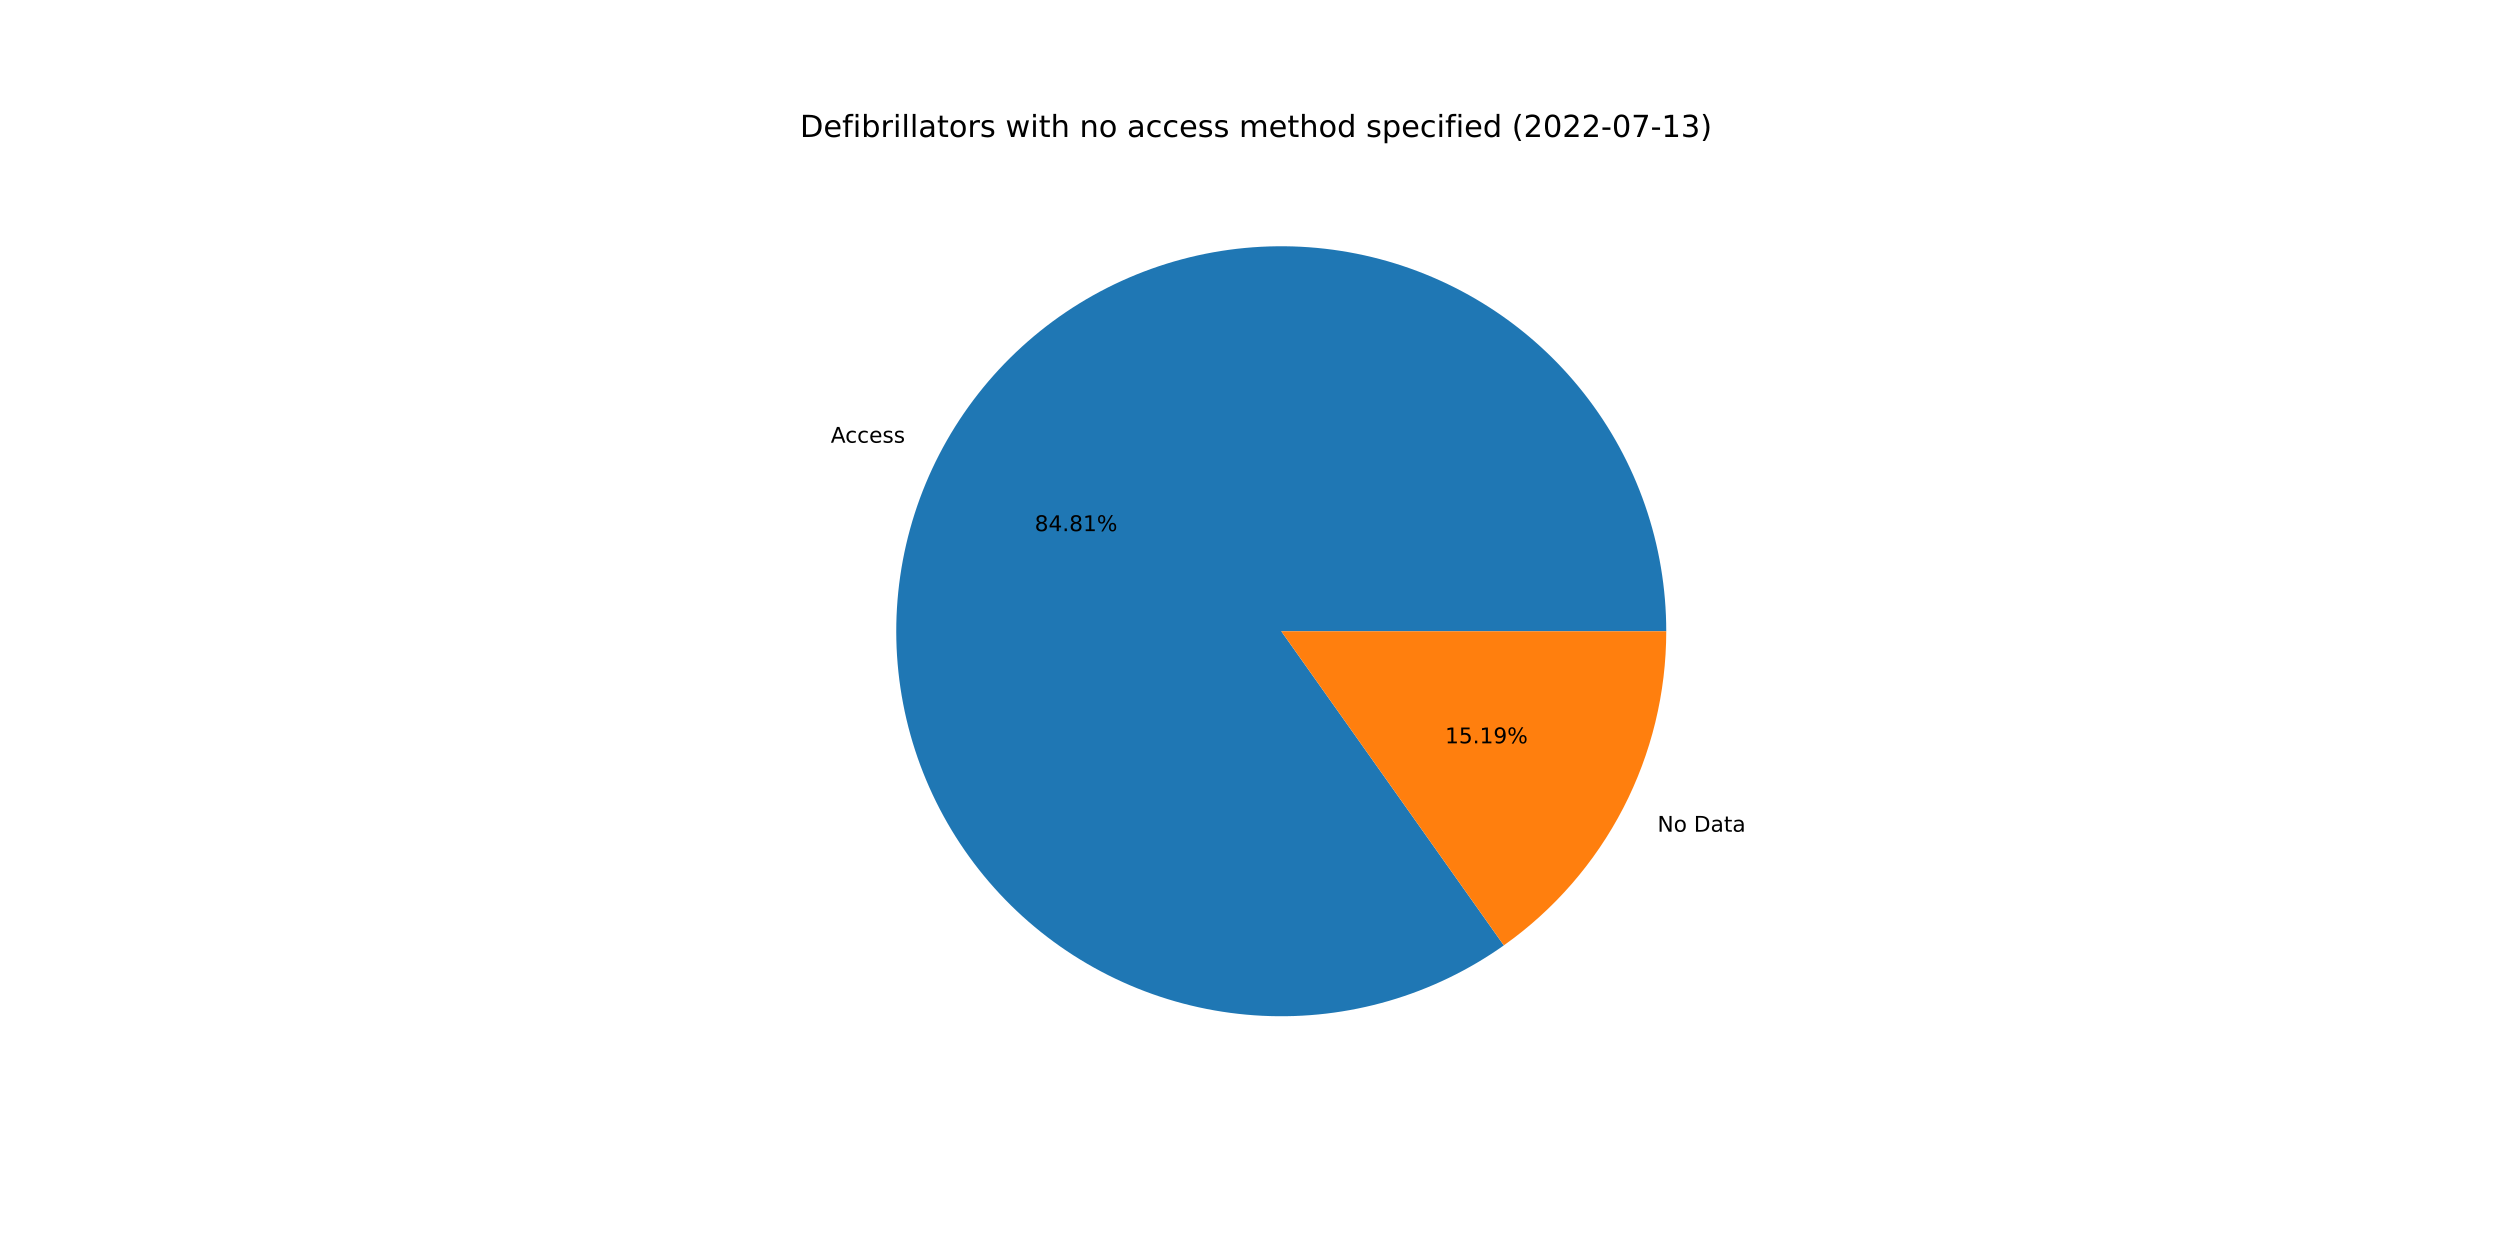
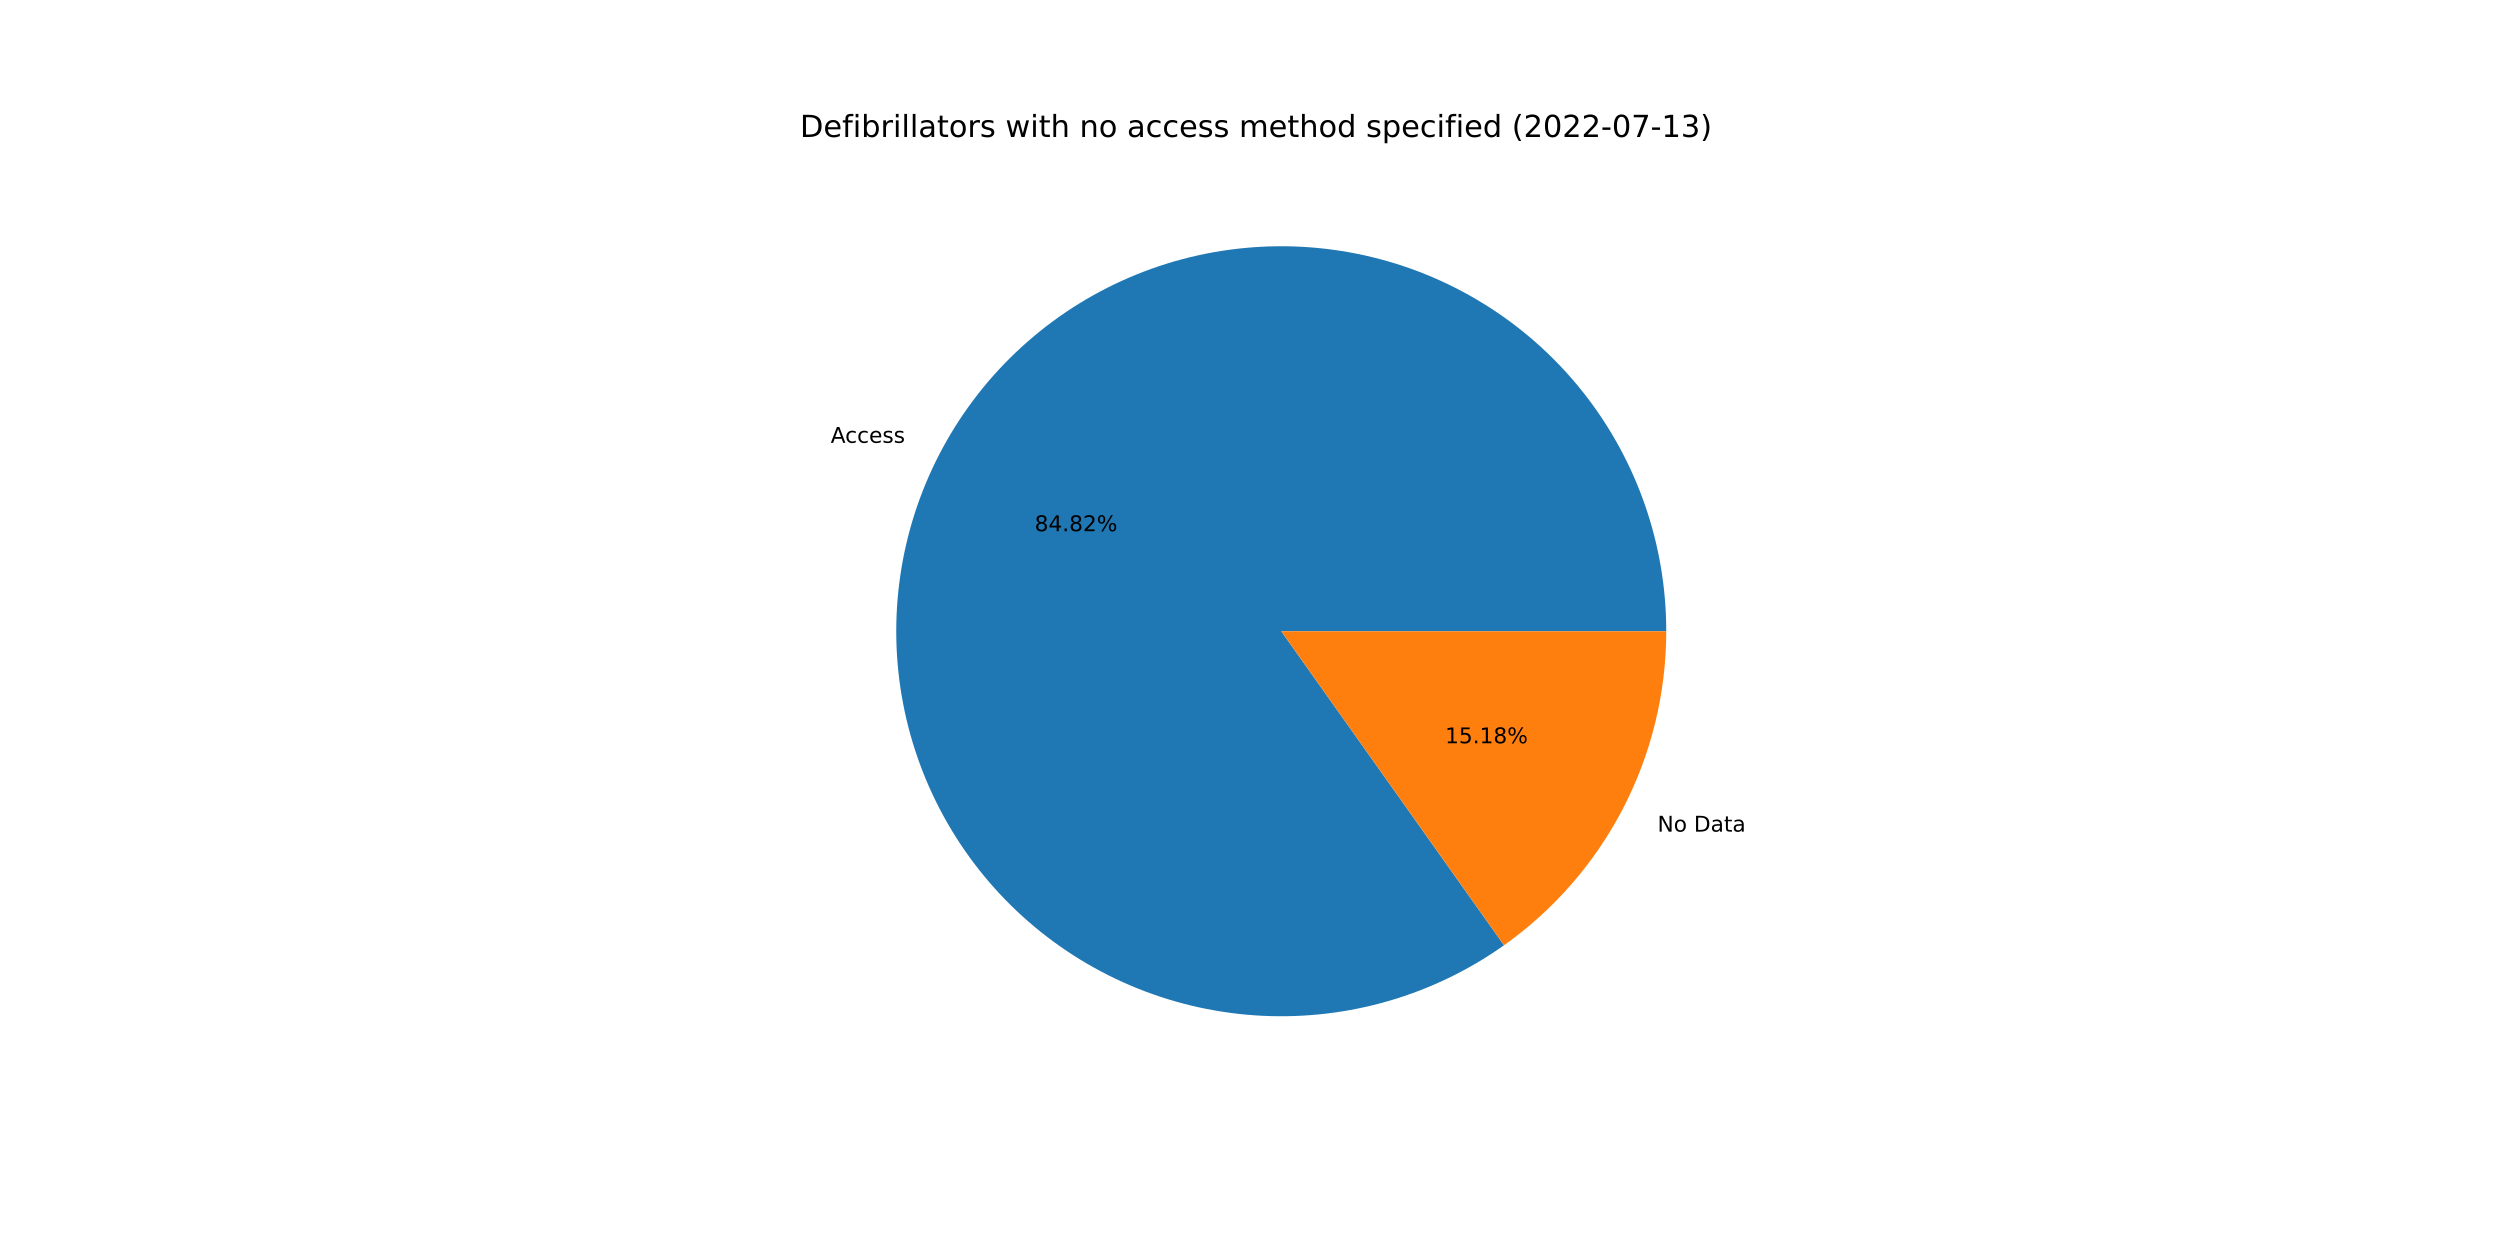
<svg xmlns="http://www.w3.org/2000/svg" xmlns:xlink="http://www.w3.org/1999/xlink" width="1152pt" height="576pt" viewBox="0 0 1152 576" version="1.1">
  <defs>
    <style type="text/css">*{stroke-linejoin: round; stroke-linecap: butt}</style>
  </defs>
  <g id="figure_1">
    <g id="patch_1">
      <path d="M 0 576  L 1152 576  L 1152 0  L 0 0  z " style="fill: #ffffff" />
    </g>
    <g id="axes_1">
      <g id="patch_2">
-         <path d="M 767.808 290.88  C 767.808 271.139 764.513 251.536 758.059 232.88  C 751.605 214.224 742.083 196.775 729.884 181.255  C 717.686 165.734 702.982 152.357 686.38 141.677  C 669.777 130.997 651.508 123.163 632.327 118.497  C 613.145 113.832 593.319 112.401 573.666 114.263  C 554.013 116.125 534.808 121.254 516.844 129.439  C 498.88 137.624 482.407 148.75 468.106 162.358  C 453.805 175.966 441.875 191.866 432.809 209.402  C 423.743 226.938 417.666 245.864 414.831 265.401  C 411.996 284.937 412.441 304.81 416.149 324.199  C 419.857 343.589 426.775 362.224 436.617 379.336  C 446.46 396.448 459.09 411.798 473.987 424.751  C 488.883 437.705 505.838 448.082 524.15 455.454  C 542.463 462.826 561.879 467.09 581.595 468.069  C 601.311 469.049 621.054 466.731 640.007 461.211  C 658.961 455.691 676.86 447.046 692.968 435.633  L 590.4 290.88  L 767.808 290.88  z " style="fill: #1f77b4" />
+         <path d="M 767.808 290.88  C 767.808 271.137 764.512 251.532 758.057 232.875  C 751.602 214.217 742.078 196.767 729.877 181.245  C 717.676 165.724 702.97 152.347 686.365 141.668  C 669.76 130.988 651.488 123.155 632.304 118.492  C 613.12 113.829 593.291 112.4 573.637 114.266  C 553.982 116.131 534.777 121.265 516.812 129.454  C 498.848 137.643 482.376 148.774 468.077 162.386  C 453.778 175.999 441.85 191.903 432.788 209.443  C 423.725 226.983 417.653 245.913 414.824 265.452  C 411.994 284.991 412.446 304.866 416.16 324.256  C 419.874 343.646 426.799 362.281 436.649 379.391  C 446.499 396.501 459.136 411.848 474.039 424.797  C 488.942 437.746 505.903 448.117 524.22 455.482  C 542.538 462.847 561.957 467.103 581.676 468.073  C 601.395 469.044 621.138 466.717 640.091 461.187  C 659.043 455.657 676.94 447.002 693.043 435.58  L 590.4 290.88  L 767.808 290.88  z " style="fill: #1f77b4" />
      </g>
      <g id="patch_3">
-         <path d="M 692.968 435.633  C 716.1 419.242 734.97 397.542 747.991 372.358  C 761.012 347.174 767.808 319.231 767.808 290.88  L 590.4 290.88  L 692.968 435.633  z " style="fill: #ff7f0e" />
+         <path d="M 693.043 435.58  C 716.155 419.185 735.005 397.49 748.012 372.317  C 761.019 347.143 767.808 319.215 767.808 290.88  L 590.4 290.88  L 693.043 435.58  z " style="fill: #ff7f0e" />
      </g>
      <g id="matplotlib.axis_1" />
      <g id="matplotlib.axis_2" />
      <g id="text_1">
-         <g transform="translate(382.8154 204.0137)scale(0.1 -0.1)">
+         <g transform="translate(382.792 204.059)scale(0.1 -0.1)">
          <defs>
            <path id="DejaVuSans-41" d="M 2188 4044  L 1331 1722  L 3047 1722  L 2188 4044  z M 1831 4666  L 2547 4666  L 4325 0  L 3669 0  L 3244 1197  L 1141 1197  L 716 0  L 50 0  L 1831 4666  z " transform="scale(0.015625)" />
            <path id="DejaVuSans-63" d="M 3122 3366  L 3122 2828  Q 2878 2963 2633 3030  Q 2388 3097 2138 3097  Q 1578 3097 1268 2742  Q 959 2388 959 1747  Q 959 1106 1268 751  Q 1578 397 2138 397  Q 2388 397 2633 464  Q 2878 531 3122 666  L 3122 134  Q 2881 22 2623 -34  Q 2366 -91 2075 -91  Q 1284 -91 818 406  Q 353 903 353 1747  Q 353 2603 823 3093  Q 1294 3584 2113 3584  Q 2378 3584 2631 3529  Q 2884 3475 3122 3366  z " transform="scale(0.015625)" />
            <path id="DejaVuSans-65" d="M 3597 1894  L 3597 1613  L 953 1613  Q 991 1019 1311 708  Q 1631 397 2203 397  Q 2534 397 2845 478  Q 3156 559 3463 722  L 3463 178  Q 3153 47 2828 -22  Q 2503 -91 2169 -91  Q 1331 -91 842 396  Q 353 884 353 1716  Q 353 2575 817 3079  Q 1281 3584 2069 3584  Q 2775 3584 3186 3129  Q 3597 2675 3597 1894  z M 3022 2063  Q 3016 2534 2758 2815  Q 2500 3097 2075 3097  Q 1594 3097 1305 2825  Q 1016 2553 972 2059  L 3022 2063  z " transform="scale(0.015625)" />
            <path id="DejaVuSans-73" d="M 2834 3397  L 2834 2853  Q 2591 2978 2328 3040  Q 2066 3103 1784 3103  Q 1356 3103 1142 2972  Q 928 2841 928 2578  Q 928 2378 1081 2264  Q 1234 2150 1697 2047  L 1894 2003  Q 2506 1872 2764 1633  Q 3022 1394 3022 966  Q 3022 478 2636 193  Q 2250 -91 1575 -91  Q 1294 -91 989 -36  Q 684 19 347 128  L 347 722  Q 666 556 975 473  Q 1284 391 1588 391  Q 1994 391 2212 530  Q 2431 669 2431 922  Q 2431 1156 2273 1281  Q 2116 1406 1581 1522  L 1381 1569  Q 847 1681 609 1914  Q 372 2147 372 2553  Q 372 3047 722 3315  Q 1072 3584 1716 3584  Q 2034 3584 2315 3537  Q 2597 3491 2834 3397  z " transform="scale(0.015625)" />
          </defs>
          <use xlink:href="#DejaVuSans-41" />
          <use xlink:href="#DejaVuSans-63" x="66.658" />
          <use xlink:href="#DejaVuSans-63" x="121.639" />
          <use xlink:href="#DejaVuSans-65" x="176.619" />
          <use xlink:href="#DejaVuSans-73" x="238.143" />
          <use xlink:href="#DejaVuSans-73" x="290.242" />
        </g>
      </g>
      <g id="text_2">
-         <g transform="translate(476.7805 244.7526)scale(0.1 -0.1)">
+         <g transform="translate(476.7677 244.7773)scale(0.1 -0.1)">
          <defs>
            <path id="DejaVuSans-38" d="M 2034 2216  Q 1584 2216 1326 1975  Q 1069 1734 1069 1313  Q 1069 891 1326 650  Q 1584 409 2034 409  Q 2484 409 2743 651  Q 3003 894 3003 1313  Q 3003 1734 2745 1975  Q 2488 2216 2034 2216  z M 1403 2484  Q 997 2584 770 2862  Q 544 3141 544 3541  Q 544 4100 942 4425  Q 1341 4750 2034 4750  Q 2731 4750 3128 4425  Q 3525 4100 3525 3541  Q 3525 3141 3298 2862  Q 3072 2584 2669 2484  Q 3125 2378 3379 2068  Q 3634 1759 3634 1313  Q 3634 634 3220 271  Q 2806 -91 2034 -91  Q 1263 -91 848 271  Q 434 634 434 1313  Q 434 1759 690 2068  Q 947 2378 1403 2484  z M 1172 3481  Q 1172 3119 1398 2916  Q 1625 2713 2034 2713  Q 2441 2713 2670 2916  Q 2900 3119 2900 3481  Q 2900 3844 2670 4047  Q 2441 4250 2034 4250  Q 1625 4250 1398 4047  Q 1172 3844 1172 3481  z " transform="scale(0.015625)" />
            <path id="DejaVuSans-34" d="M 2419 4116  L 825 1625  L 2419 1625  L 2419 4116  z M 2253 4666  L 3047 4666  L 3047 1625  L 3713 1625  L 3713 1100  L 3047 1100  L 3047 0  L 2419 0  L 2419 1100  L 313 1100  L 313 1709  L 2253 4666  z " transform="scale(0.015625)" />
            <path id="DejaVuSans-2e" d="M 684 794  L 1344 794  L 1344 0  L 684 0  L 684 794  z " transform="scale(0.015625)" />
-             <path id="DejaVuSans-31" d="M 794 531  L 1825 531  L 1825 4091  L 703 3866  L 703 4441  L 1819 4666  L 2450 4666  L 2450 531  L 3481 531  L 3481 0  L 794 0  L 794 531  z " transform="scale(0.015625)" />
+             <path id="DejaVuSans-32" d="M 1228 531  L 3431 531  L 3431 0  L 469 0  L 469 531  Q 828 903 1448 1529  Q 2069 2156 2228 2338  Q 2531 2678 2651 2914  Q 2772 3150 2772 3378  Q 2772 3750 2511 3984  Q 2250 4219 1831 4219  Q 1534 4219 1204 4116  Q 875 4013 500 3803  L 500 4441  Q 881 4594 1212 4672  Q 1544 4750 1819 4750  Q 2544 4750 2975 4387  Q 3406 4025 3406 3419  Q 3406 3131 3298 2873  Q 3191 2616 2906 2266  Q 2828 2175 2409 1742  Q 1991 1309 1228 531  z " transform="scale(0.015625)" />
            <path id="DejaVuSans-25" d="M 4653 2053  Q 4381 2053 4226 1822  Q 4072 1591 4072 1178  Q 4072 772 4226 539  Q 4381 306 4653 306  Q 4919 306 5073 539  Q 5228 772 5228 1178  Q 5228 1588 5073 1820  Q 4919 2053 4653 2053  z M 4653 2450  Q 5147 2450 5437 2106  Q 5728 1763 5728 1178  Q 5728 594 5436 251  Q 5144 -91 4653 -91  Q 4153 -91 3862 251  Q 3572 594 3572 1178  Q 3572 1766 3864 2108  Q 4156 2450 4653 2450  z M 1428 4353  Q 1159 4353 1004 4120  Q 850 3888 850 3481  Q 850 3069 1003 2837  Q 1156 2606 1428 2606  Q 1700 2606 1854 2837  Q 2009 3069 2009 3481  Q 2009 3884 1853 4118  Q 1697 4353 1428 4353  z M 4250 4750  L 4750 4750  L 1831 -91  L 1331 -91  L 4250 4750  z M 1428 4750  Q 1922 4750 2215 4408  Q 2509 4066 2509 3481  Q 2509 2891 2217 2550  Q 1925 2209 1428 2209  Q 931 2209 642 2551  Q 353 2894 353 3481  Q 353 4063 643 4406  Q 934 4750 1428 4750  z " transform="scale(0.015625)" />
          </defs>
          <use xlink:href="#DejaVuSans-38" />
          <use xlink:href="#DejaVuSans-34" x="63.623" />
          <use xlink:href="#DejaVuSans-2e" x="127.246" />
          <use xlink:href="#DejaVuSans-38" x="159.033" />
-           <use xlink:href="#DejaVuSans-31" x="222.656" />
+           <use xlink:href="#DejaVuSans-32" x="222.656" />
          <use xlink:href="#DejaVuSans-25" x="286.279" />
        </g>
      </g>
      <g id="text_3">
-         <g transform="translate(763.7502 383.2651)scale(0.1 -0.1)">
+         <g transform="translate(763.7736 383.2197)scale(0.1 -0.1)">
          <defs>
            <path id="DejaVuSans-4e" d="M 628 4666  L 1478 4666  L 3547 763  L 3547 4666  L 4159 4666  L 4159 0  L 3309 0  L 1241 3903  L 1241 0  L 628 0  L 628 4666  z " transform="scale(0.015625)" />
            <path id="DejaVuSans-6f" d="M 1959 3097  Q 1497 3097 1228 2736  Q 959 2375 959 1747  Q 959 1119 1226 758  Q 1494 397 1959 397  Q 2419 397 2687 759  Q 2956 1122 2956 1747  Q 2956 2369 2687 2733  Q 2419 3097 1959 3097  z M 1959 3584  Q 2709 3584 3137 3096  Q 3566 2609 3566 1747  Q 3566 888 3137 398  Q 2709 -91 1959 -91  Q 1206 -91 779 398  Q 353 888 353 1747  Q 353 2609 779 3096  Q 1206 3584 1959 3584  z " transform="scale(0.015625)" />
            <path id="DejaVuSans-20" transform="scale(0.015625)" />
            <path id="DejaVuSans-44" d="M 1259 4147  L 1259 519  L 2022 519  Q 2988 519 3436 956  Q 3884 1394 3884 2338  Q 3884 3275 3436 3711  Q 2988 4147 2022 4147  L 1259 4147  z M 628 4666  L 1925 4666  Q 3281 4666 3915 4102  Q 4550 3538 4550 2338  Q 4550 1131 3912 565  Q 3275 0 1925 0  L 628 0  L 628 4666  z " transform="scale(0.015625)" />
            <path id="DejaVuSans-61" d="M 2194 1759  Q 1497 1759 1228 1600  Q 959 1441 959 1056  Q 959 750 1161 570  Q 1363 391 1709 391  Q 2188 391 2477 730  Q 2766 1069 2766 1631  L 2766 1759  L 2194 1759  z M 3341 1997  L 3341 0  L 2766 0  L 2766 531  Q 2569 213 2275 61  Q 1981 -91 1556 -91  Q 1019 -91 701 211  Q 384 513 384 1019  Q 384 1609 779 1909  Q 1175 2209 1959 2209  L 2766 2209  L 2766 2266  Q 2766 2663 2505 2880  Q 2244 3097 1772 3097  Q 1472 3097 1187 3025  Q 903 2953 641 2809  L 641 3341  Q 956 3463 1253 3523  Q 1550 3584 1831 3584  Q 2591 3584 2966 3190  Q 3341 2797 3341 1997  z " transform="scale(0.015625)" />
            <path id="DejaVuSans-74" d="M 1172 4494  L 1172 3500  L 2356 3500  L 2356 3053  L 1172 3053  L 1172 1153  Q 1172 725 1289 603  Q 1406 481 1766 481  L 2356 481  L 2356 0  L 1766 0  Q 1100 0 847 248  Q 594 497 594 1153  L 594 3053  L 172 3053  L 172 3500  L 594 3500  L 594 4494  L 1172 4494  z " transform="scale(0.015625)" />
          </defs>
          <use xlink:href="#DejaVuSans-4e" />
          <use xlink:href="#DejaVuSans-6f" x="74.805" />
          <use xlink:href="#DejaVuSans-20" x="135.986" />
          <use xlink:href="#DejaVuSans-44" x="167.773" />
          <use xlink:href="#DejaVuSans-61" x="244.775" />
          <use xlink:href="#DejaVuSans-74" x="306.055" />
          <use xlink:href="#DejaVuSans-61" x="345.264" />
        </g>
      </g>
      <g id="text_4">
-         <g transform="translate(665.8898 342.5261)scale(0.1 -0.1)">
+         <g transform="translate(665.9026 342.5014)scale(0.1 -0.1)">
          <defs>
+             <path id="DejaVuSans-31" d="M 794 531  L 1825 531  L 1825 4091  L 703 3866  L 703 4441  L 1819 4666  L 2450 4666  L 2450 531  L 3481 531  L 3481 0  L 794 0  L 794 531  z " transform="scale(0.015625)" />
            <path id="DejaVuSans-35" d="M 691 4666  L 3169 4666  L 3169 4134  L 1269 4134  L 1269 2991  Q 1406 3038 1543 3061  Q 1681 3084 1819 3084  Q 2600 3084 3056 2656  Q 3513 2228 3513 1497  Q 3513 744 3044 326  Q 2575 -91 1722 -91  Q 1428 -91 1123 -41  Q 819 9 494 109  L 494 744  Q 775 591 1075 516  Q 1375 441 1709 441  Q 2250 441 2565 725  Q 2881 1009 2881 1497  Q 2881 1984 2565 2268  Q 2250 2553 1709 2553  Q 1456 2553 1204 2497  Q 953 2441 691 2322  L 691 4666  z " transform="scale(0.015625)" />
-             <path id="DejaVuSans-39" d="M 703 97  L 703 672  Q 941 559 1184 500  Q 1428 441 1663 441  Q 2288 441 2617 861  Q 2947 1281 2994 2138  Q 2813 1869 2534 1725  Q 2256 1581 1919 1581  Q 1219 1581 811 2004  Q 403 2428 403 3163  Q 403 3881 828 4315  Q 1253 4750 1959 4750  Q 2769 4750 3195 4129  Q 3622 3509 3622 2328  Q 3622 1225 3098 567  Q 2575 -91 1691 -91  Q 1453 -91 1209 -44  Q 966 3 703 97  z M 1959 2075  Q 2384 2075 2632 2365  Q 2881 2656 2881 3163  Q 2881 3666 2632 3958  Q 2384 4250 1959 4250  Q 1534 4250 1286 3958  Q 1038 3666 1038 3163  Q 1038 2656 1286 2365  Q 1534 2075 1959 2075  z " transform="scale(0.015625)" />
          </defs>
          <use xlink:href="#DejaVuSans-31" />
          <use xlink:href="#DejaVuSans-35" x="63.623" />
          <use xlink:href="#DejaVuSans-2e" x="127.246" />
          <use xlink:href="#DejaVuSans-31" x="159.033" />
-           <use xlink:href="#DejaVuSans-39" x="222.656" />
+           <use xlink:href="#DejaVuSans-38" x="222.656" />
          <use xlink:href="#DejaVuSans-25" x="286.279" />
        </g>
      </g>
      <g id="text_5">
        <g transform="translate(368.64 63.12)scale(0.14 -0.14)">
          <defs>
            <path id="DejaVuSans-66" d="M 2375 4863  L 2375 4384  L 1825 4384  Q 1516 4384 1395 4259  Q 1275 4134 1275 3809  L 1275 3500  L 2222 3500  L 2222 3053  L 1275 3053  L 1275 0  L 697 0  L 697 3053  L 147 3053  L 147 3500  L 697 3500  L 697 3744  Q 697 4328 969 4595  Q 1241 4863 1831 4863  L 2375 4863  z " transform="scale(0.015625)" />
            <path id="DejaVuSans-69" d="M 603 3500  L 1178 3500  L 1178 0  L 603 0  L 603 3500  z M 603 4863  L 1178 4863  L 1178 4134  L 603 4134  L 603 4863  z " transform="scale(0.015625)" />
            <path id="DejaVuSans-62" d="M 3116 1747  Q 3116 2381 2855 2742  Q 2594 3103 2138 3103  Q 1681 3103 1420 2742  Q 1159 2381 1159 1747  Q 1159 1113 1420 752  Q 1681 391 2138 391  Q 2594 391 2855 752  Q 3116 1113 3116 1747  z M 1159 2969  Q 1341 3281 1617 3432  Q 1894 3584 2278 3584  Q 2916 3584 3314 3078  Q 3713 2572 3713 1747  Q 3713 922 3314 415  Q 2916 -91 2278 -91  Q 1894 -91 1617 61  Q 1341 213 1159 525  L 1159 0  L 581 0  L 581 4863  L 1159 4863  L 1159 2969  z " transform="scale(0.015625)" />
            <path id="DejaVuSans-72" d="M 2631 2963  Q 2534 3019 2420 3045  Q 2306 3072 2169 3072  Q 1681 3072 1420 2755  Q 1159 2438 1159 1844  L 1159 0  L 581 0  L 581 3500  L 1159 3500  L 1159 2956  Q 1341 3275 1631 3429  Q 1922 3584 2338 3584  Q 2397 3584 2469 3576  Q 2541 3569 2628 3553  L 2631 2963  z " transform="scale(0.015625)" />
            <path id="DejaVuSans-6c" d="M 603 4863  L 1178 4863  L 1178 0  L 603 0  L 603 4863  z " transform="scale(0.015625)" />
            <path id="DejaVuSans-77" d="M 269 3500  L 844 3500  L 1563 769  L 2278 3500  L 2956 3500  L 3675 769  L 4391 3500  L 4966 3500  L 4050 0  L 3372 0  L 2619 2869  L 1863 0  L 1184 0  L 269 3500  z " transform="scale(0.015625)" />
            <path id="DejaVuSans-68" d="M 3513 2113  L 3513 0  L 2938 0  L 2938 2094  Q 2938 2591 2744 2837  Q 2550 3084 2163 3084  Q 1697 3084 1428 2787  Q 1159 2491 1159 1978  L 1159 0  L 581 0  L 581 4863  L 1159 4863  L 1159 2956  Q 1366 3272 1645 3428  Q 1925 3584 2291 3584  Q 2894 3584 3203 3211  Q 3513 2838 3513 2113  z " transform="scale(0.015625)" />
            <path id="DejaVuSans-6e" d="M 3513 2113  L 3513 0  L 2938 0  L 2938 2094  Q 2938 2591 2744 2837  Q 2550 3084 2163 3084  Q 1697 3084 1428 2787  Q 1159 2491 1159 1978  L 1159 0  L 581 0  L 581 3500  L 1159 3500  L 1159 2956  Q 1366 3272 1645 3428  Q 1925 3584 2291 3584  Q 2894 3584 3203 3211  Q 3513 2838 3513 2113  z " transform="scale(0.015625)" />
            <path id="DejaVuSans-6d" d="M 3328 2828  Q 3544 3216 3844 3400  Q 4144 3584 4550 3584  Q 5097 3584 5394 3201  Q 5691 2819 5691 2113  L 5691 0  L 5113 0  L 5113 2094  Q 5113 2597 4934 2840  Q 4756 3084 4391 3084  Q 3944 3084 3684 2787  Q 3425 2491 3425 1978  L 3425 0  L 2847 0  L 2847 2094  Q 2847 2600 2669 2842  Q 2491 3084 2119 3084  Q 1678 3084 1418 2786  Q 1159 2488 1159 1978  L 1159 0  L 581 0  L 581 3500  L 1159 3500  L 1159 2956  Q 1356 3278 1631 3431  Q 1906 3584 2284 3584  Q 2666 3584 2933 3390  Q 3200 3197 3328 2828  z " transform="scale(0.015625)" />
            <path id="DejaVuSans-64" d="M 2906 2969  L 2906 4863  L 3481 4863  L 3481 0  L 2906 0  L 2906 525  Q 2725 213 2448 61  Q 2172 -91 1784 -91  Q 1150 -91 751 415  Q 353 922 353 1747  Q 353 2572 751 3078  Q 1150 3584 1784 3584  Q 2172 3584 2448 3432  Q 2725 3281 2906 2969  z M 947 1747  Q 947 1113 1208 752  Q 1469 391 1925 391  Q 2381 391 2643 752  Q 2906 1113 2906 1747  Q 2906 2381 2643 2742  Q 2381 3103 1925 3103  Q 1469 3103 1208 2742  Q 947 2381 947 1747  z " transform="scale(0.015625)" />
            <path id="DejaVuSans-70" d="M 1159 525  L 1159 -1331  L 581 -1331  L 581 3500  L 1159 3500  L 1159 2969  Q 1341 3281 1617 3432  Q 1894 3584 2278 3584  Q 2916 3584 3314 3078  Q 3713 2572 3713 1747  Q 3713 922 3314 415  Q 2916 -91 2278 -91  Q 1894 -91 1617 61  Q 1341 213 1159 525  z M 3116 1747  Q 3116 2381 2855 2742  Q 2594 3103 2138 3103  Q 1681 3103 1420 2742  Q 1159 2381 1159 1747  Q 1159 1113 1420 752  Q 1681 391 2138 391  Q 2594 391 2855 752  Q 3116 1113 3116 1747  z " transform="scale(0.015625)" />
            <path id="DejaVuSans-28" d="M 1984 4856  Q 1566 4138 1362 3434  Q 1159 2731 1159 2009  Q 1159 1288 1364 580  Q 1569 -128 1984 -844  L 1484 -844  Q 1016 -109 783 600  Q 550 1309 550 2009  Q 550 2706 781 3412  Q 1013 4119 1484 4856  L 1984 4856  z " transform="scale(0.015625)" />
-             <path id="DejaVuSans-32" d="M 1228 531  L 3431 531  L 3431 0  L 469 0  L 469 531  Q 828 903 1448 1529  Q 2069 2156 2228 2338  Q 2531 2678 2651 2914  Q 2772 3150 2772 3378  Q 2772 3750 2511 3984  Q 2250 4219 1831 4219  Q 1534 4219 1204 4116  Q 875 4013 500 3803  L 500 4441  Q 881 4594 1212 4672  Q 1544 4750 1819 4750  Q 2544 4750 2975 4387  Q 3406 4025 3406 3419  Q 3406 3131 3298 2873  Q 3191 2616 2906 2266  Q 2828 2175 2409 1742  Q 1991 1309 1228 531  z " transform="scale(0.015625)" />
            <path id="DejaVuSans-30" d="M 2034 4250  Q 1547 4250 1301 3770  Q 1056 3291 1056 2328  Q 1056 1369 1301 889  Q 1547 409 2034 409  Q 2525 409 2770 889  Q 3016 1369 3016 2328  Q 3016 3291 2770 3770  Q 2525 4250 2034 4250  z M 2034 4750  Q 2819 4750 3233 4129  Q 3647 3509 3647 2328  Q 3647 1150 3233 529  Q 2819 -91 2034 -91  Q 1250 -91 836 529  Q 422 1150 422 2328  Q 422 3509 836 4129  Q 1250 4750 2034 4750  z " transform="scale(0.015625)" />
            <path id="DejaVuSans-2d" d="M 313 2009  L 1997 2009  L 1997 1497  L 313 1497  L 313 2009  z " transform="scale(0.015625)" />
            <path id="DejaVuSans-37" d="M 525 4666  L 3525 4666  L 3525 4397  L 1831 0  L 1172 0  L 2766 4134  L 525 4134  L 525 4666  z " transform="scale(0.015625)" />
            <path id="DejaVuSans-33" d="M 2597 2516  Q 3050 2419 3304 2112  Q 3559 1806 3559 1356  Q 3559 666 3084 287  Q 2609 -91 1734 -91  Q 1441 -91 1130 -33  Q 819 25 488 141  L 488 750  Q 750 597 1062 519  Q 1375 441 1716 441  Q 2309 441 2620 675  Q 2931 909 2931 1356  Q 2931 1769 2642 2001  Q 2353 2234 1838 2234  L 1294 2234  L 1294 2753  L 1863 2753  Q 2328 2753 2575 2939  Q 2822 3125 2822 3475  Q 2822 3834 2567 4026  Q 2313 4219 1838 4219  Q 1578 4219 1281 4162  Q 984 4106 628 3988  L 628 4550  Q 988 4650 1302 4700  Q 1616 4750 1894 4750  Q 2613 4750 3031 4423  Q 3450 4097 3450 3541  Q 3450 3153 3228 2886  Q 3006 2619 2597 2516  z " transform="scale(0.015625)" />
            <path id="DejaVuSans-29" d="M 513 4856  L 1013 4856  Q 1481 4119 1714 3412  Q 1947 2706 1947 2009  Q 1947 1309 1714 600  Q 1481 -109 1013 -844  L 513 -844  Q 928 -128 1133 580  Q 1338 1288 1338 2009  Q 1338 2731 1133 3434  Q 928 4138 513 4856  z " transform="scale(0.015625)" />
          </defs>
          <use xlink:href="#DejaVuSans-44" />
          <use xlink:href="#DejaVuSans-65" x="77.002" />
          <use xlink:href="#DejaVuSans-66" x="138.525" />
          <use xlink:href="#DejaVuSans-69" x="173.73" />
          <use xlink:href="#DejaVuSans-62" x="201.514" />
          <use xlink:href="#DejaVuSans-72" x="264.99" />
          <use xlink:href="#DejaVuSans-69" x="306.104" />
          <use xlink:href="#DejaVuSans-6c" x="333.887" />
          <use xlink:href="#DejaVuSans-6c" x="361.67" />
          <use xlink:href="#DejaVuSans-61" x="389.453" />
          <use xlink:href="#DejaVuSans-74" x="450.732" />
          <use xlink:href="#DejaVuSans-6f" x="489.941" />
          <use xlink:href="#DejaVuSans-72" x="551.123" />
          <use xlink:href="#DejaVuSans-73" x="592.236" />
          <use xlink:href="#DejaVuSans-20" x="644.336" />
          <use xlink:href="#DejaVuSans-77" x="676.123" />
          <use xlink:href="#DejaVuSans-69" x="757.91" />
          <use xlink:href="#DejaVuSans-74" x="785.693" />
          <use xlink:href="#DejaVuSans-68" x="824.902" />
          <use xlink:href="#DejaVuSans-20" x="888.281" />
          <use xlink:href="#DejaVuSans-6e" x="920.068" />
          <use xlink:href="#DejaVuSans-6f" x="983.447" />
          <use xlink:href="#DejaVuSans-20" x="1044.629" />
          <use xlink:href="#DejaVuSans-61" x="1076.416" />
          <use xlink:href="#DejaVuSans-63" x="1137.695" />
          <use xlink:href="#DejaVuSans-63" x="1192.676" />
          <use xlink:href="#DejaVuSans-65" x="1247.656" />
          <use xlink:href="#DejaVuSans-73" x="1309.18" />
          <use xlink:href="#DejaVuSans-73" x="1361.279" />
          <use xlink:href="#DejaVuSans-20" x="1413.379" />
          <use xlink:href="#DejaVuSans-6d" x="1445.166" />
          <use xlink:href="#DejaVuSans-65" x="1542.578" />
          <use xlink:href="#DejaVuSans-74" x="1604.102" />
          <use xlink:href="#DejaVuSans-68" x="1643.311" />
          <use xlink:href="#DejaVuSans-6f" x="1706.689" />
          <use xlink:href="#DejaVuSans-64" x="1767.871" />
          <use xlink:href="#DejaVuSans-20" x="1831.348" />
          <use xlink:href="#DejaVuSans-73" x="1863.135" />
          <use xlink:href="#DejaVuSans-70" x="1915.234" />
          <use xlink:href="#DejaVuSans-65" x="1978.711" />
          <use xlink:href="#DejaVuSans-63" x="2040.234" />
          <use xlink:href="#DejaVuSans-69" x="2095.215" />
          <use xlink:href="#DejaVuSans-66" x="2122.998" />
          <use xlink:href="#DejaVuSans-69" x="2158.203" />
          <use xlink:href="#DejaVuSans-65" x="2185.986" />
          <use xlink:href="#DejaVuSans-64" x="2247.51" />
          <use xlink:href="#DejaVuSans-20" x="2310.986" />
          <use xlink:href="#DejaVuSans-28" x="2342.773" />
          <use xlink:href="#DejaVuSans-32" x="2381.787" />
          <use xlink:href="#DejaVuSans-30" x="2445.41" />
          <use xlink:href="#DejaVuSans-32" x="2509.033" />
          <use xlink:href="#DejaVuSans-32" x="2572.656" />
          <use xlink:href="#DejaVuSans-2d" x="2636.279" />
          <use xlink:href="#DejaVuSans-30" x="2672.363" />
          <use xlink:href="#DejaVuSans-37" x="2735.986" />
          <use xlink:href="#DejaVuSans-2d" x="2799.609" />
          <use xlink:href="#DejaVuSans-31" x="2835.693" />
          <use xlink:href="#DejaVuSans-33" x="2899.316" />
          <use xlink:href="#DejaVuSans-29" x="2962.939" />
        </g>
      </g>
    </g>
  </g>
</svg>
